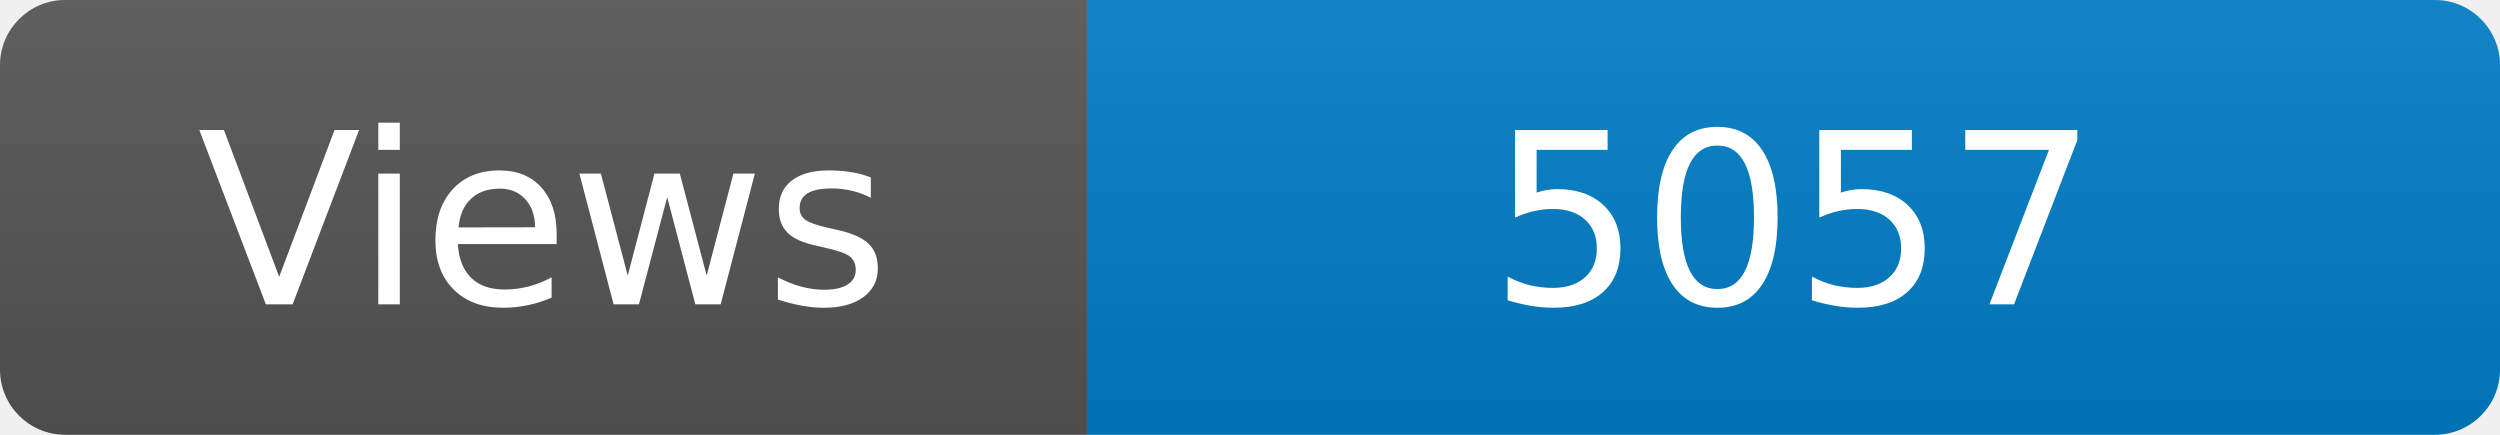
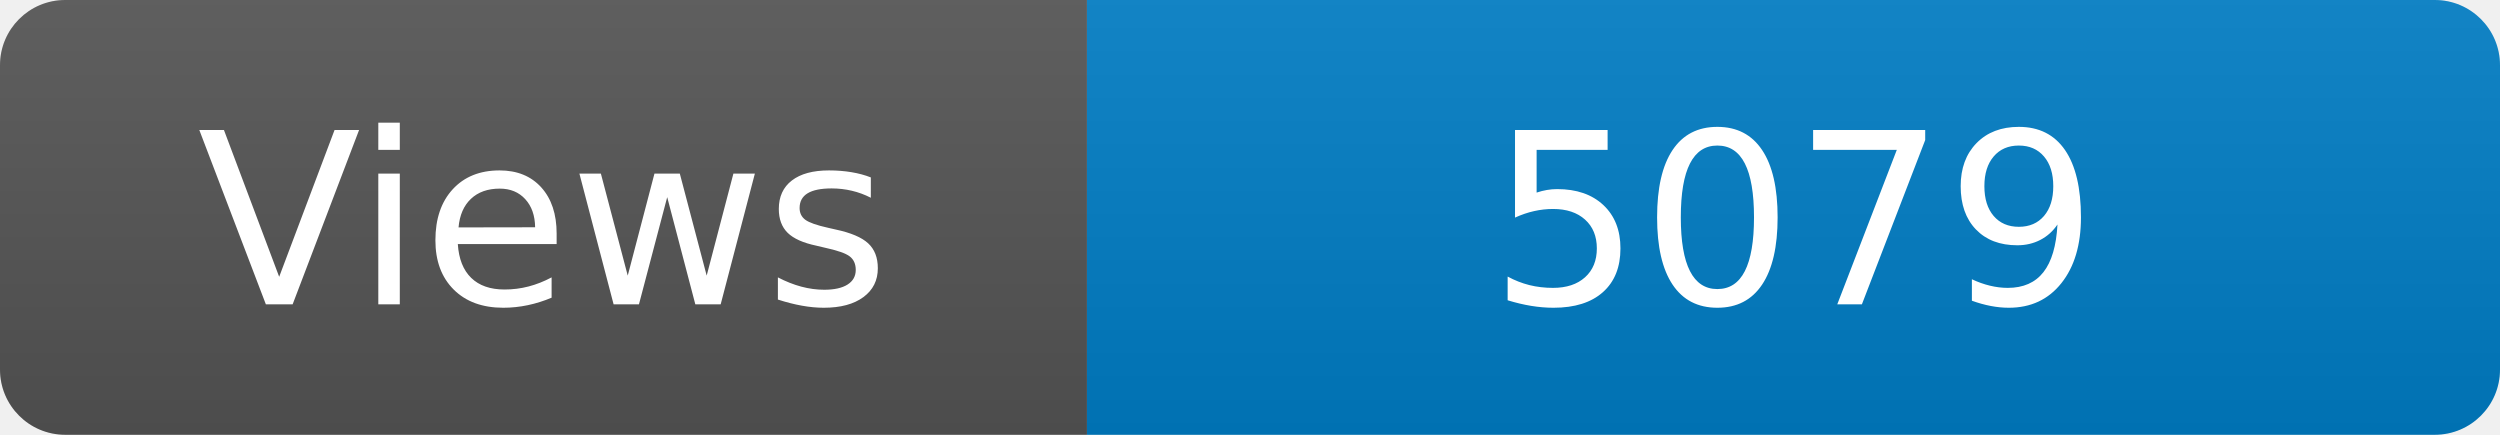
<svg xmlns="http://www.w3.org/2000/svg" width="115" height="20" role="img" aria-label="Maintained?: yes">
  <linearGradient id="s" x2="0" y2="100%">
    <stop offset="0" stop-color="#bbb" stop-opacity=".1" />
    <stop offset="1" stop-opacity=".1" />
  </linearGradient>
  <clipPath id="r">
    <rect width="115" height="20" rx="3" fill="#fff" />
  </clipPath>
  <g clip-path="url(#r)">
    <rect width="50" height="20" fill="#555" />
    <rect x="50" width="160" height="20" fill="#007ec6" />
    <rect width="115" height="20" fill="url(#s)" />
  </g>
  <g fill="#fff" text-anchor="middle" font-family="Verdana,Geneva,DejaVu Sans,sans-serif" font-size="110">
    <text x="250" y="140" transform="scale(.1)" fill="#fff">Views</text>
-     <text x="825" y="140" transform="scale(.1)" fill="#fff">5057</text>
+     <text x="825" y="140" transform="scale(.1)" fill="#fff">5079</text>
  </g>
</svg>
